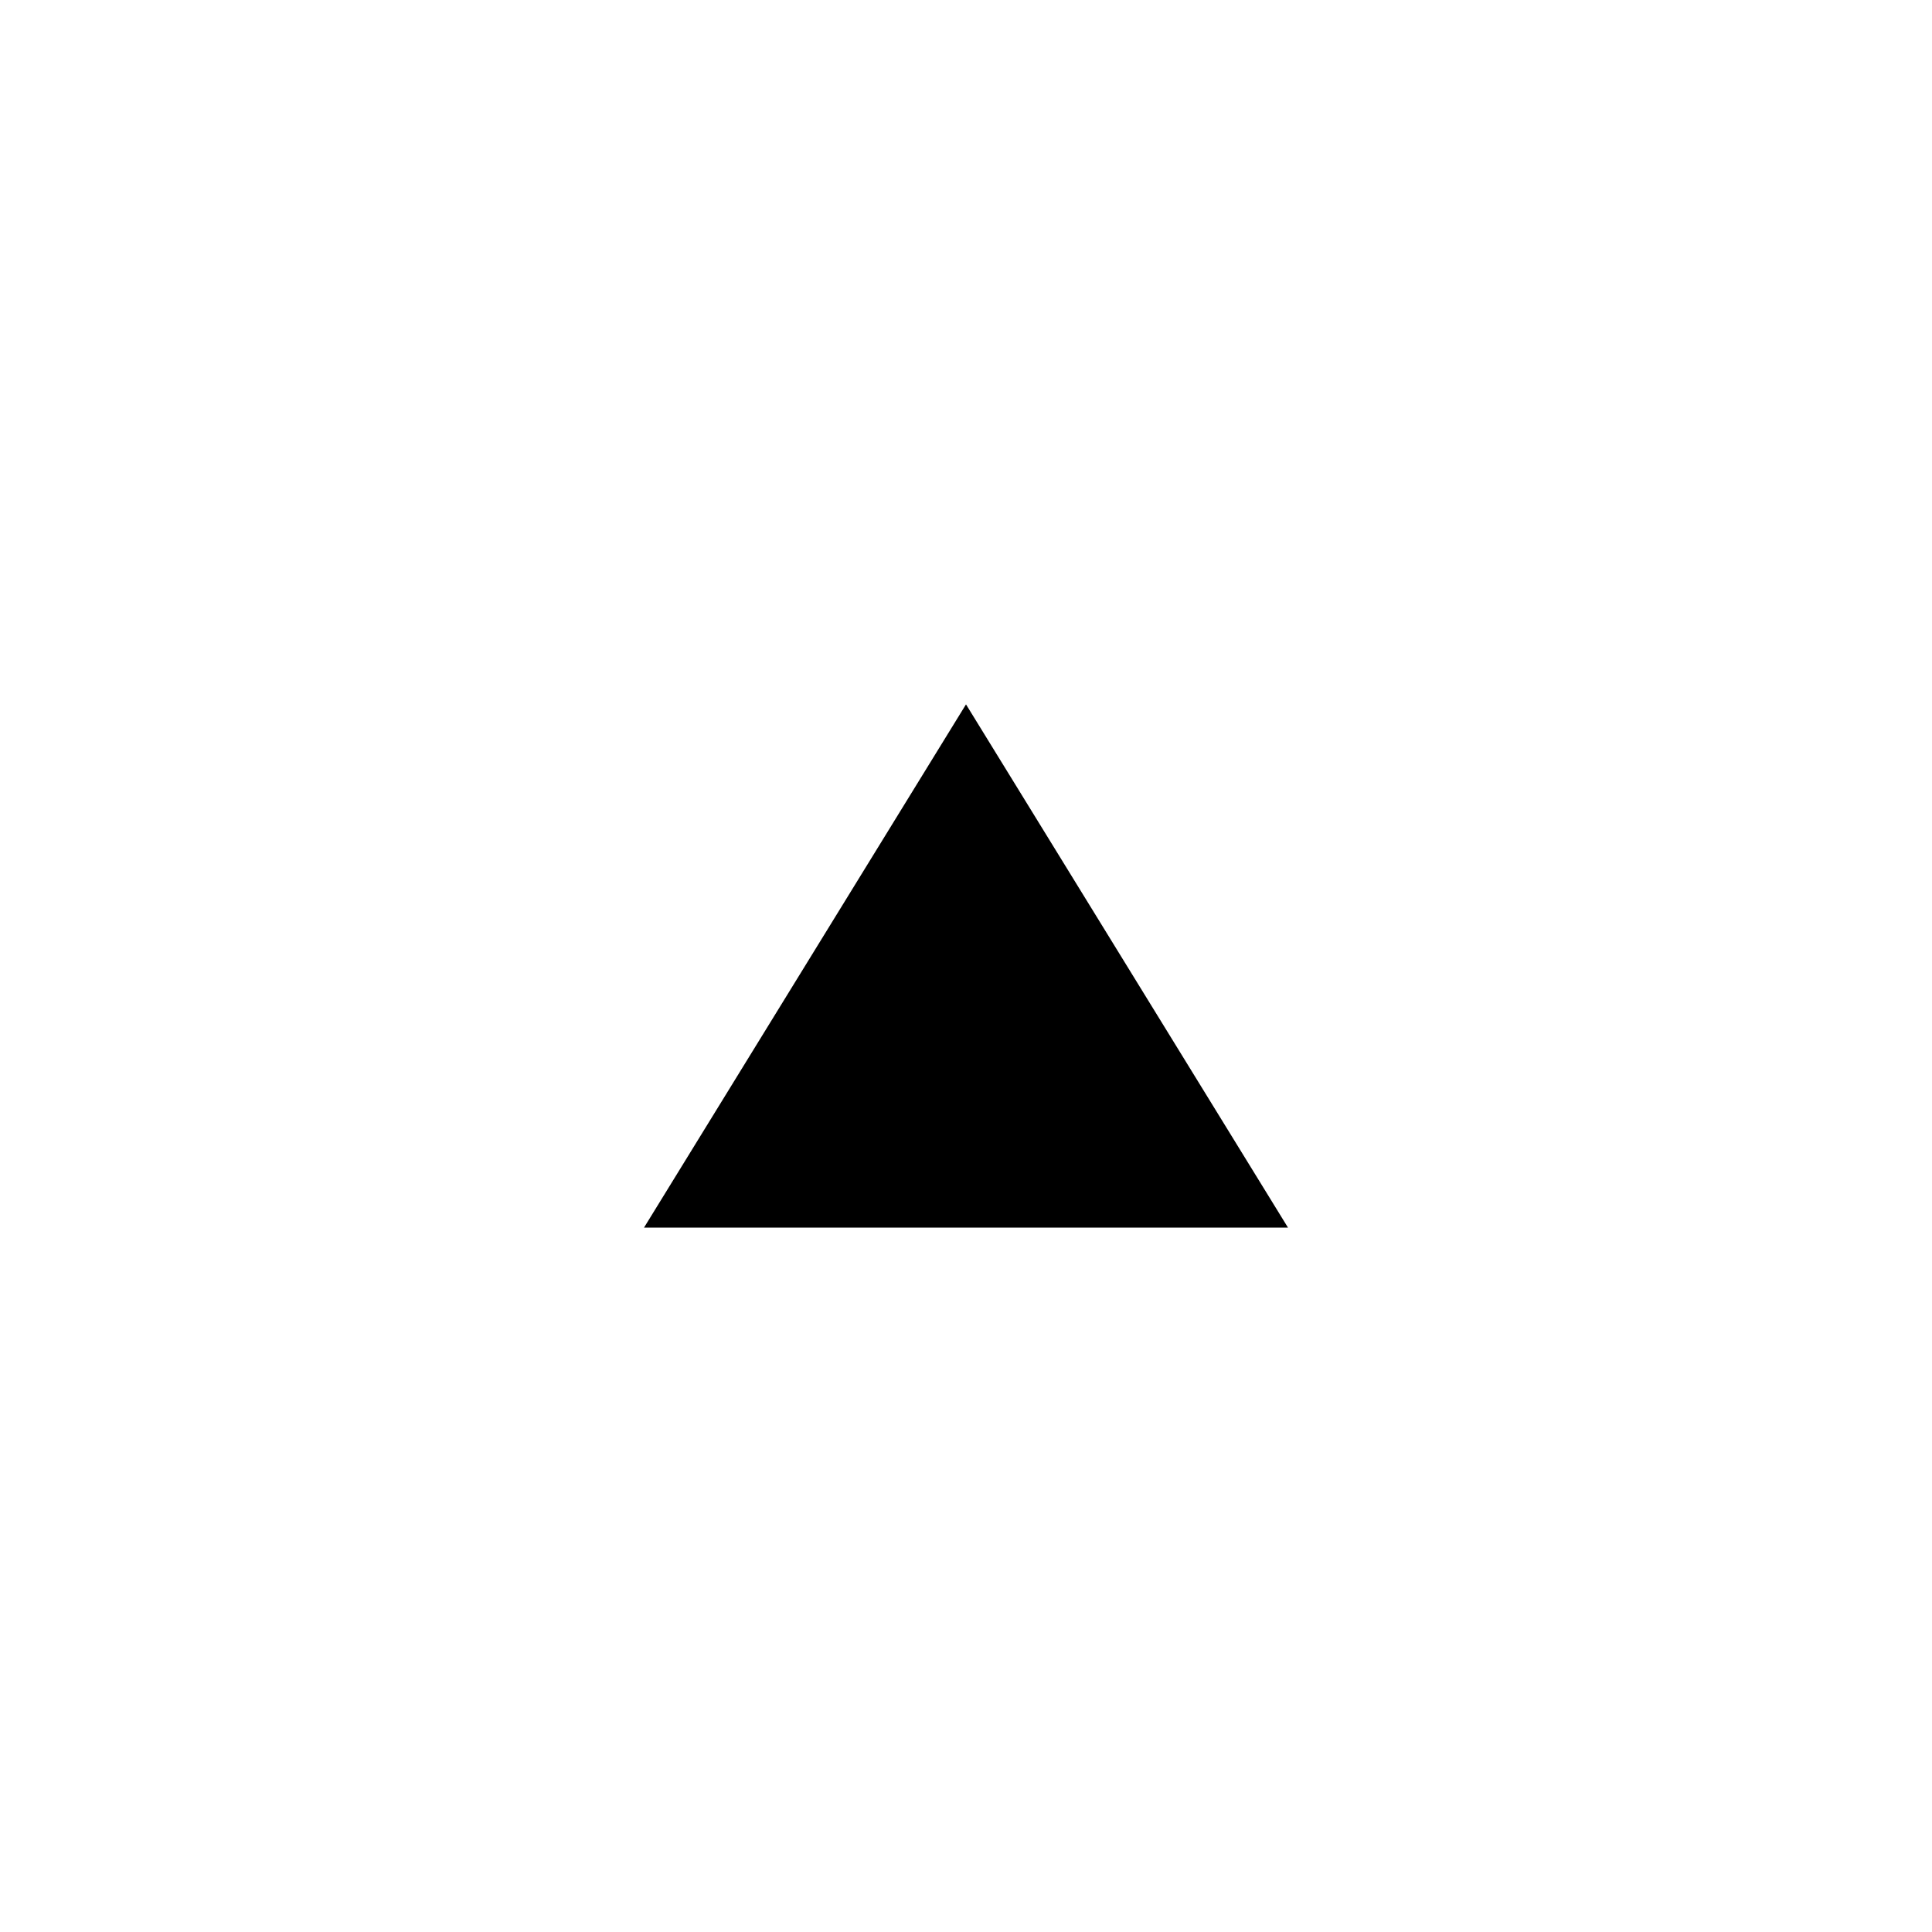
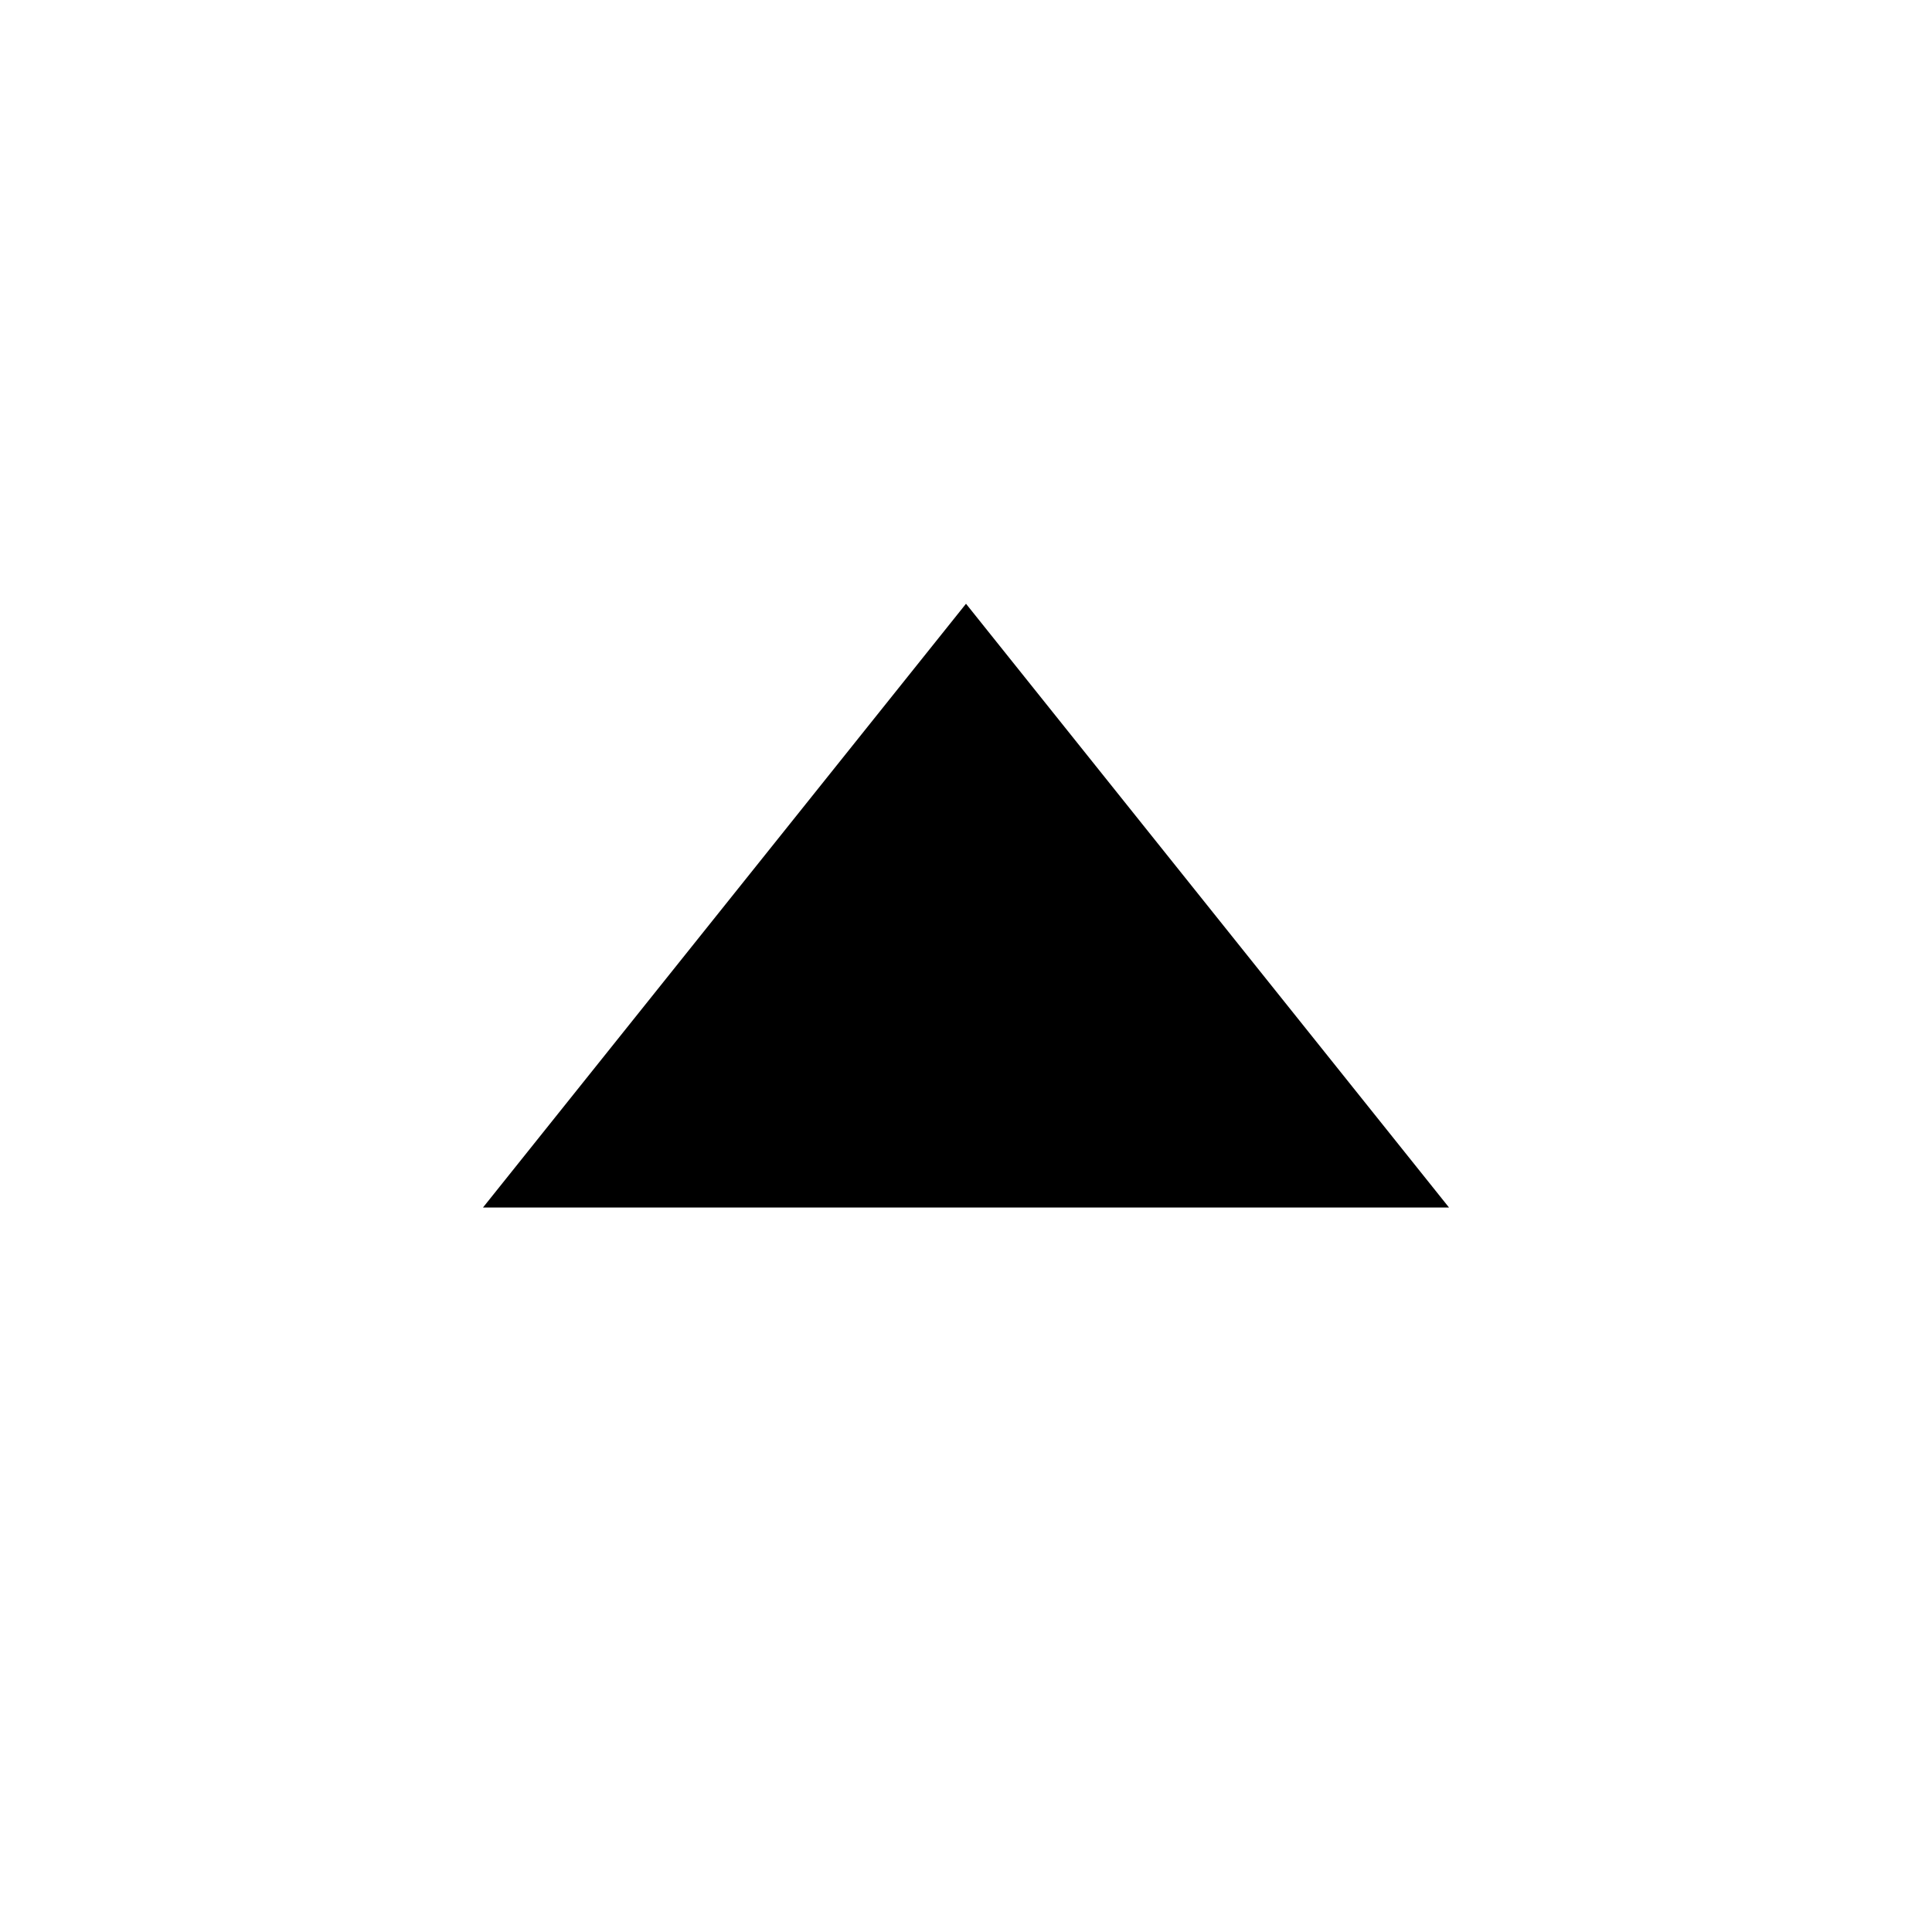
- <svg xmlns="http://www.w3.org/2000/svg" id="Layer_1" viewBox="0 0 48 48">
-   <defs>
-     <style>.cls-1{fill-rule:evenodd;}</style>
-   </defs>
-   <path class="cls-1" d="M32,30.5l-8-13-8,13h16Z" />
+ <svg xmlns="http://www.w3.org/2000/svg" width="48" height="48" viewBox="0 0 48 48">
+   <path d="M12 30L24 15L36 30L12 30Z" />
</svg>
